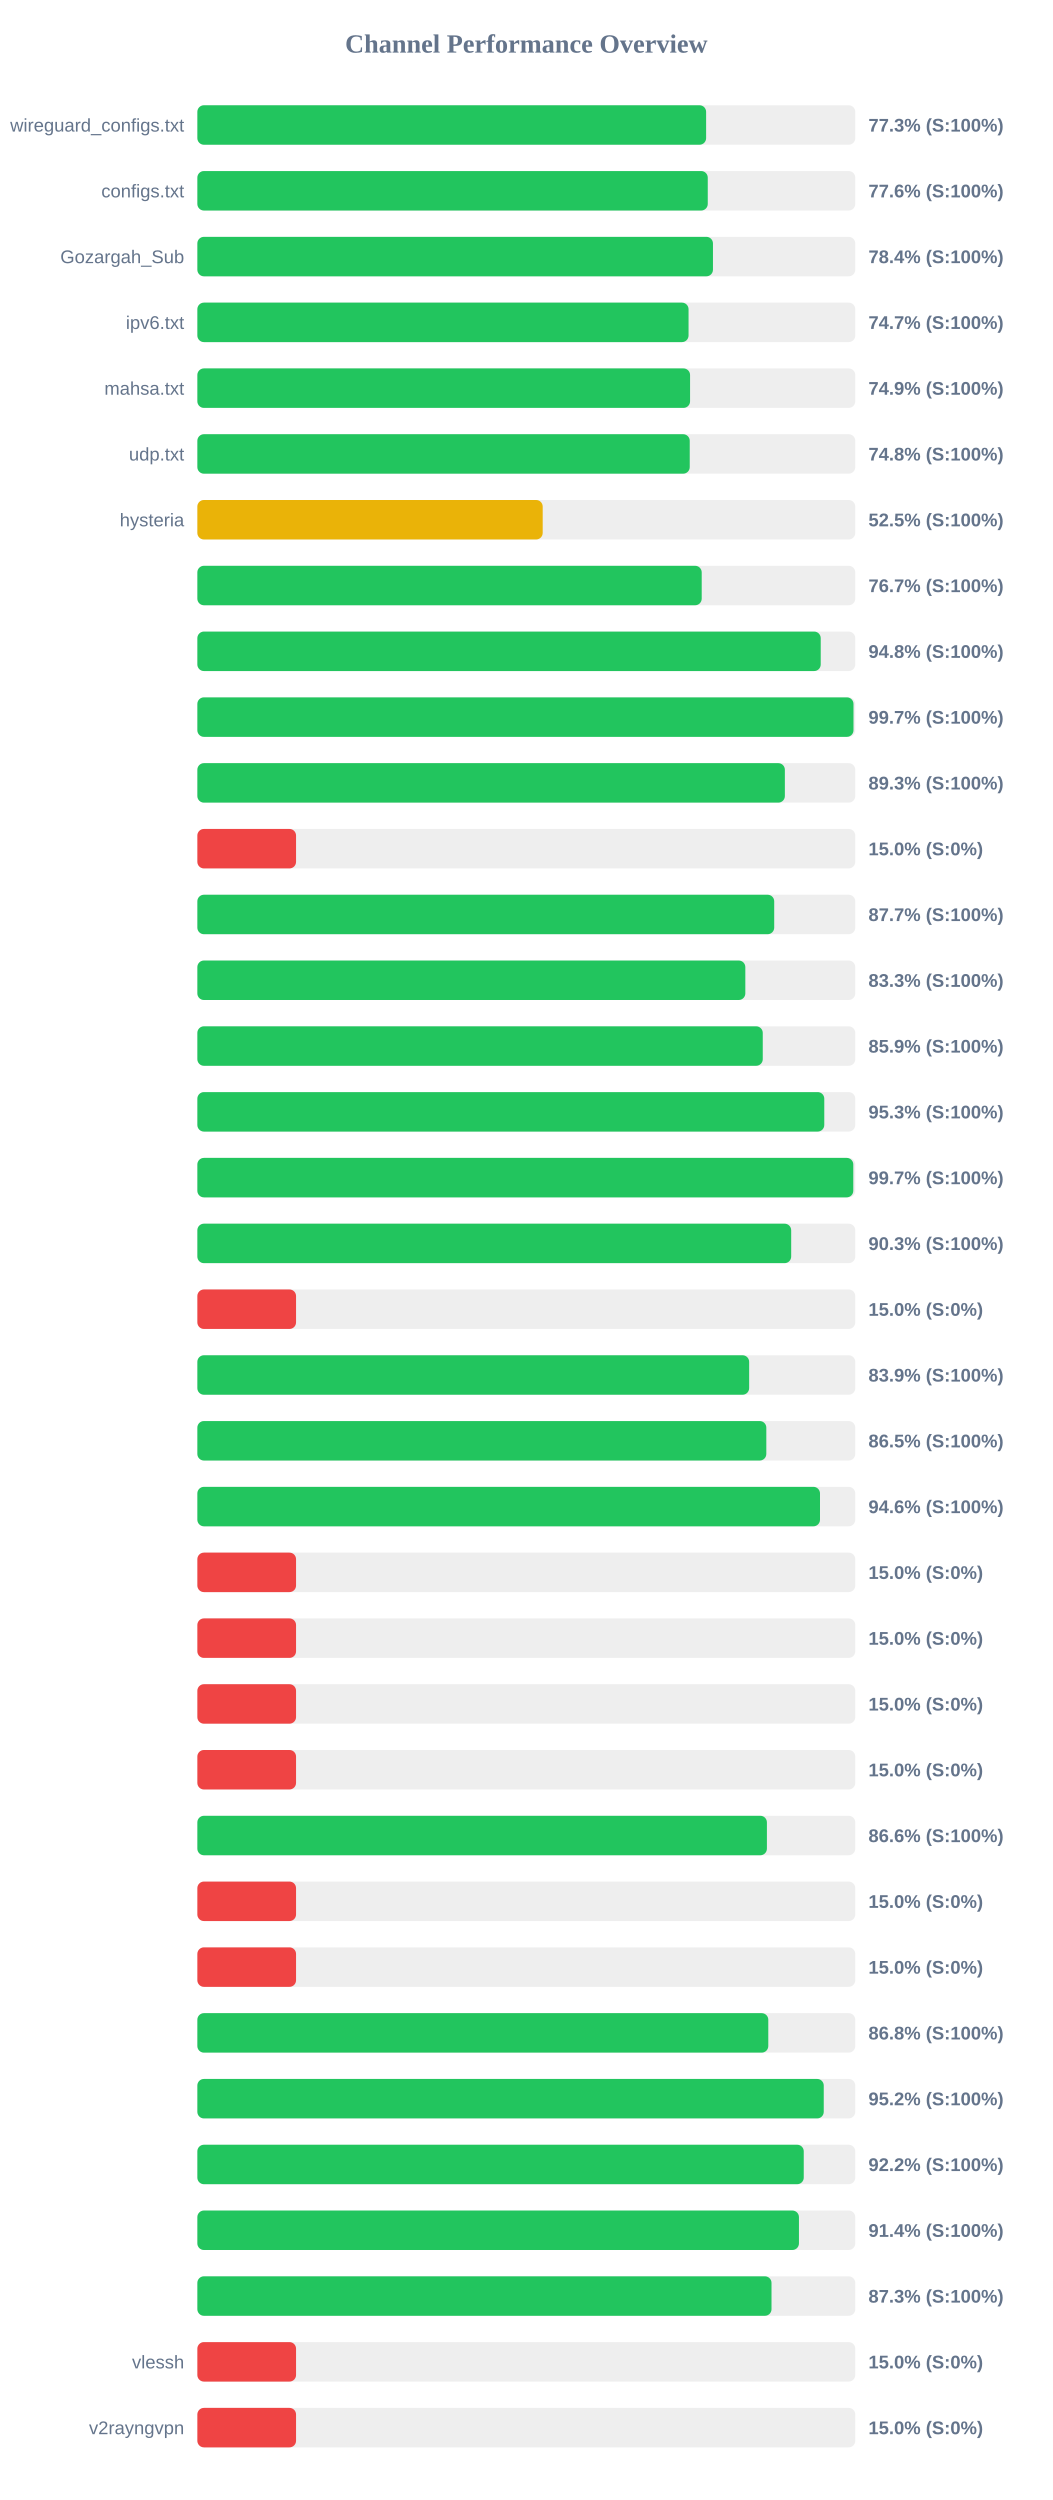
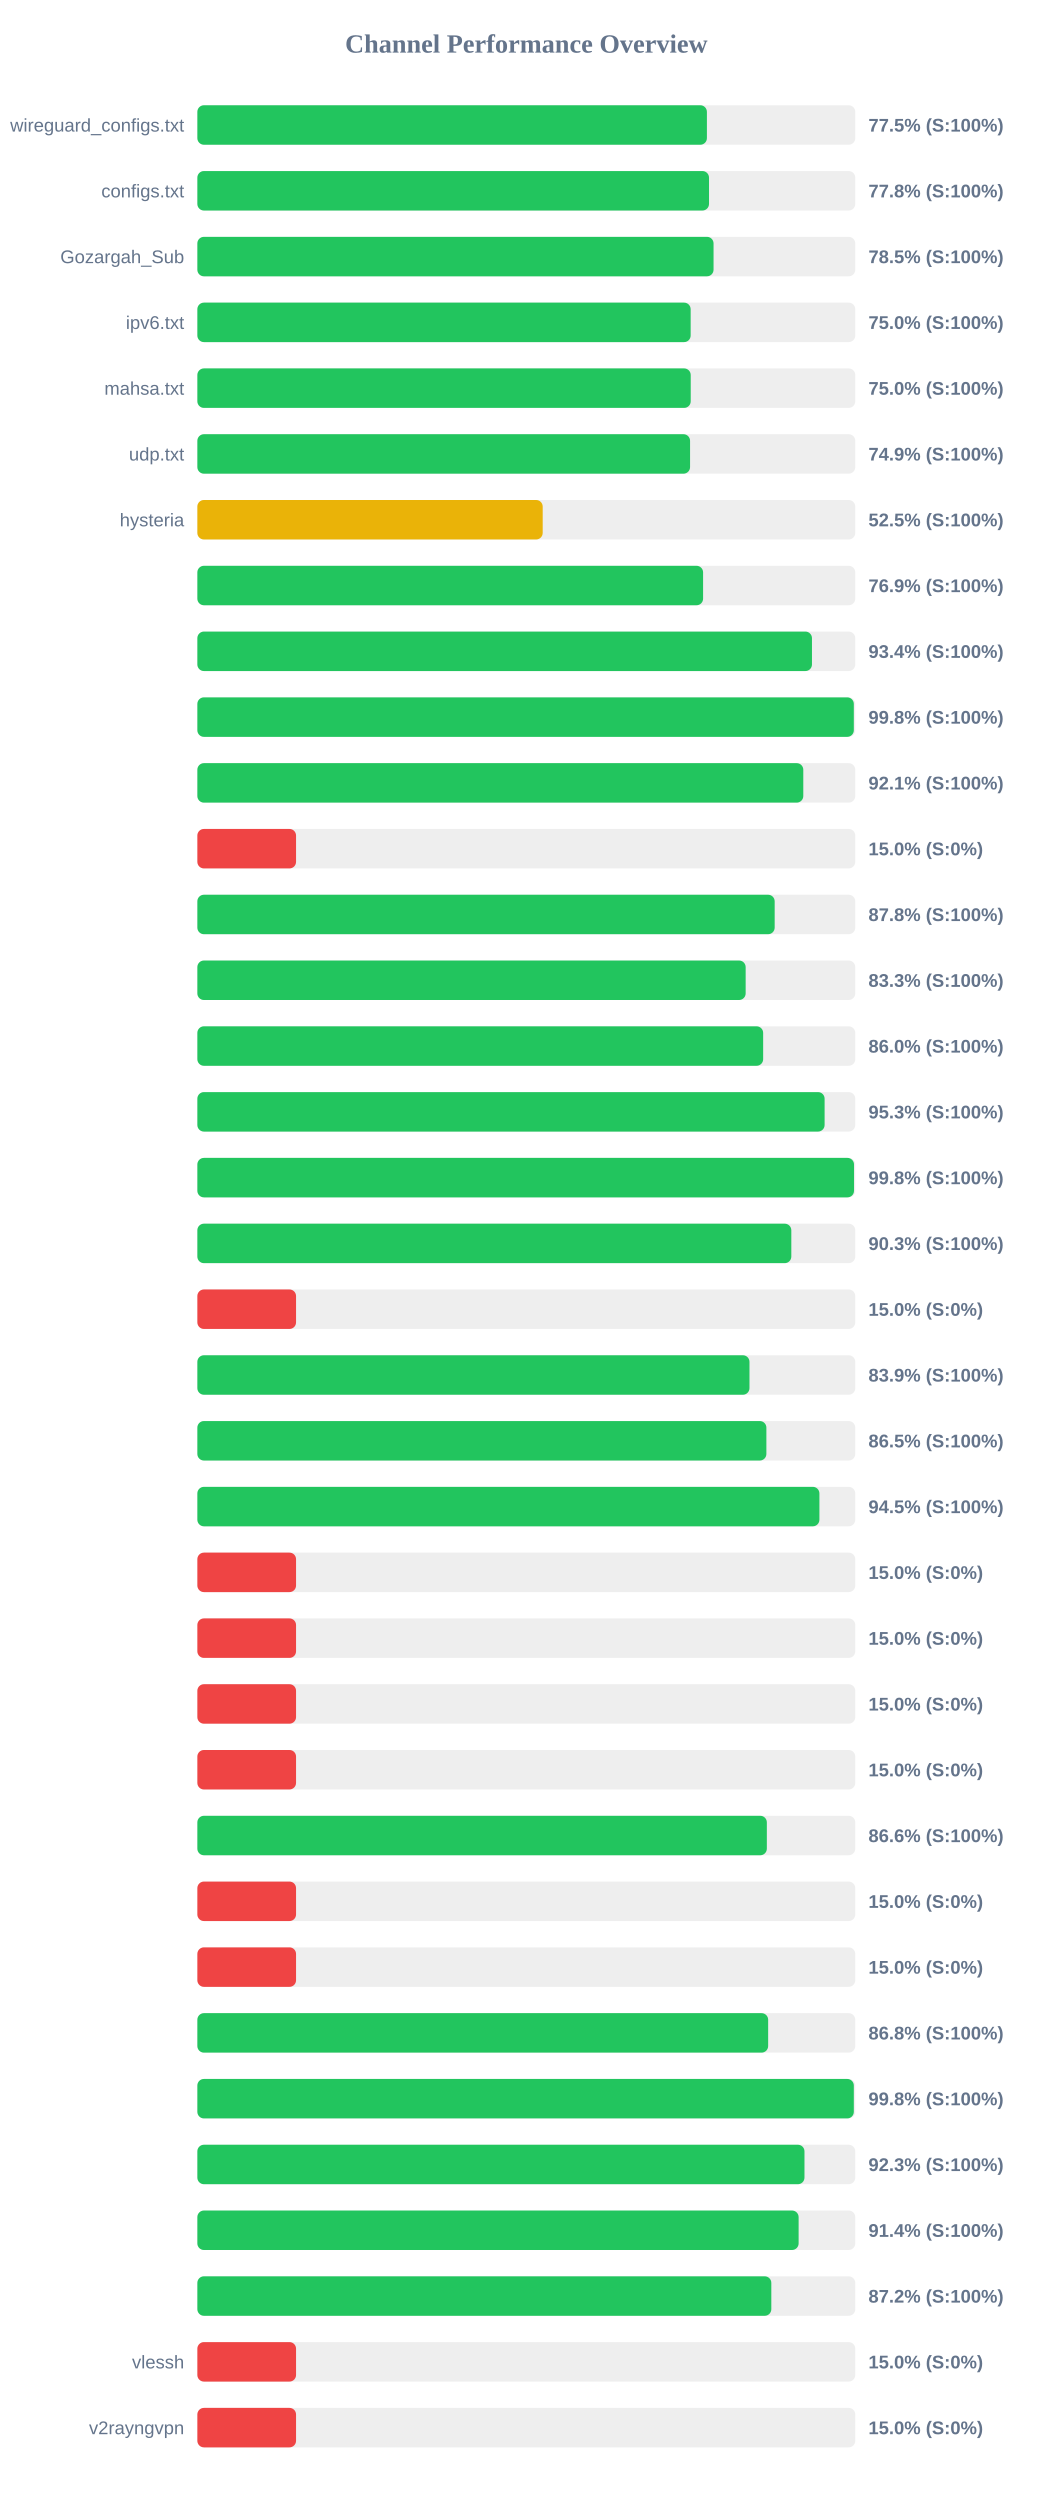
<svg xmlns="http://www.w3.org/2000/svg" width="800" height="1900" version="1.1">
  <style>
        .row { font: 14px Arial; fill: #64748b; }
        .score { font: bold 14px Arial; fill: #64748b; }
    </style>
  <text x="400" y="40" text-anchor="middle" font-size="20px" font-weight="bold" fill="#64748b">Channel Performance Overview</text>
  <rect x="150" y="80" width="500" height="30" fill="#eee" rx="5" />
-   <rect x="150" y="80" width="386.65" height="30" fill="#22c55e" rx="5" />
+   <rect x="150" y="80" width="387.25" height="30" fill="#22c55e" rx="5" />
  <text x="140" y="100" text-anchor="end" class="row">wireguard_configs.txt</text>
-   <text x="660" y="100" text-anchor="start" class="score">77.3% (S:100%)</text>
+   <text x="660" y="100" text-anchor="start" class="score">77.5% (S:100%)</text>
  <rect x="150" y="130" width="500" height="30" fill="#eee" rx="5" />
-   <rect x="150" y="130" width="387.9" height="30" fill="#22c55e" rx="5" />
+   <rect x="150" y="130" width="388.85" height="30" fill="#22c55e" rx="5" />
  <text x="140" y="150" text-anchor="end" class="row">configs.txt</text>
-   <text x="660" y="150" text-anchor="start" class="score">77.6% (S:100%)</text>
+   <text x="660" y="150" text-anchor="start" class="score">77.8% (S:100%)</text>
  <rect x="150" y="180" width="500" height="30" fill="#eee" rx="5" />
-   <rect x="150" y="180" width="391.85" height="30" fill="#22c55e" rx="5" />
+   <rect x="150" y="180" width="392.3" height="30" fill="#22c55e" rx="5" />
  <text x="140" y="200" text-anchor="end" class="row">Gozargah_Sub</text>
-   <text x="660" y="200" text-anchor="start" class="score">78.4% (S:100%)</text>
+   <text x="660" y="200" text-anchor="start" class="score">78.5% (S:100%)</text>
  <rect x="150" y="230" width="500" height="30" fill="#eee" rx="5" />
-   <rect x="150" y="230" width="373.3" height="30" fill="#22c55e" rx="5" />
+   <rect x="150" y="230" width="374.9" height="30" fill="#22c55e" rx="5" />
  <text x="140" y="250" text-anchor="end" class="row">ipv6.txt</text>
-   <text x="660" y="250" text-anchor="start" class="score">74.7% (S:100%)</text>
+   <text x="660" y="250" text-anchor="start" class="score">75.0% (S:100%)</text>
  <rect x="150" y="280" width="500" height="30" fill="#eee" rx="5" />
-   <rect x="150" y="280" width="374.45" height="30" fill="#22c55e" rx="5" />
+   <rect x="150" y="280" width="374.95" height="30" fill="#22c55e" rx="5" />
  <text x="140" y="300" text-anchor="end" class="row">mahsa.txt</text>
-   <text x="660" y="300" text-anchor="start" class="score">74.9% (S:100%)</text>
+   <text x="660" y="300" text-anchor="start" class="score">75.0% (S:100%)</text>
  <rect x="150" y="330" width="500" height="30" fill="#eee" rx="5" />
-   <rect x="150" y="330" width="374.2" height="30" fill="#22c55e" rx="5" />
+   <rect x="150" y="330" width="374.45" height="30" fill="#22c55e" rx="5" />
  <text x="140" y="350" text-anchor="end" class="row">udp.txt</text>
-   <text x="660" y="350" text-anchor="start" class="score">74.8% (S:100%)</text>
+   <text x="660" y="350" text-anchor="start" class="score">74.9% (S:100%)</text>
  <rect x="150" y="380" width="500" height="30" fill="#eee" rx="5" />
  <rect x="150" y="380" width="262.45" height="30" fill="#eab308" rx="5" />
  <text x="140" y="400" text-anchor="end" class="row">hysteria</text>
  <text x="660" y="400" text-anchor="start" class="score">52.5% (S:100%)</text>
  <rect x="150" y="430" width="500" height="30" fill="#eee" rx="5" />
-   <rect x="150" y="430" width="383.3" height="30" fill="#22c55e" rx="5" />
+   <rect x="150" y="430" width="384.35" height="30" fill="#22c55e" rx="5" />
  <text x="140" y="450" text-anchor="end" class="row" />
-   <text x="660" y="450" text-anchor="start" class="score">76.7% (S:100%)</text>
+   <text x="660" y="450" text-anchor="start" class="score">76.9% (S:100%)</text>
  <rect x="150" y="480" width="500" height="30" fill="#eee" rx="5" />
-   <rect x="150" y="480" width="473.75" height="30" fill="#22c55e" rx="5" />
+   <rect x="150" y="480" width="467.1" height="30" fill="#22c55e" rx="5" />
  <text x="140" y="500" text-anchor="end" class="row" />
-   <text x="660" y="500" text-anchor="start" class="score">94.8% (S:100%)</text>
+   <text x="660" y="500" text-anchor="start" class="score">93.4% (S:100%)</text>
  <rect x="150" y="530" width="500" height="30" fill="#eee" rx="5" />
-   <rect x="150" y="530" width="498.65" height="30" fill="#22c55e" rx="5" />
+   <rect x="150" y="530" width="498.9" height="30" fill="#22c55e" rx="5" />
  <text x="140" y="550" text-anchor="end" class="row" />
-   <text x="660" y="550" text-anchor="start" class="score">99.7% (S:100%)</text>
+   <text x="660" y="550" text-anchor="start" class="score">99.8% (S:100%)</text>
  <rect x="150" y="580" width="500" height="30" fill="#eee" rx="5" />
-   <rect x="150" y="580" width="446.5" height="30" fill="#22c55e" rx="5" />
+   <rect x="150" y="580" width="460.5" height="30" fill="#22c55e" rx="5" />
  <text x="140" y="600" text-anchor="end" class="row" />
-   <text x="660" y="600" text-anchor="start" class="score">89.3% (S:100%)</text>
+   <text x="660" y="600" text-anchor="start" class="score">92.1% (S:100%)</text>
  <rect x="150" y="630" width="500" height="30" fill="#eee" rx="5" />
  <rect x="150" y="630" width="75.0" height="30" fill="#ef4444" rx="5" />
  <text x="140" y="650" text-anchor="end" class="row" />
  <text x="660" y="650" text-anchor="start" class="score">15.0% (S:0%)</text>
  <rect x="150" y="680" width="500" height="30" fill="#eee" rx="5" />
-   <rect x="150" y="680" width="438.4" height="30" fill="#22c55e" rx="5" />
+   <rect x="150" y="680" width="438.75" height="30" fill="#22c55e" rx="5" />
  <text x="140" y="700" text-anchor="end" class="row" />
-   <text x="660" y="700" text-anchor="start" class="score">87.7% (S:100%)</text>
+   <text x="660" y="700" text-anchor="start" class="score">87.8% (S:100%)</text>
  <rect x="150" y="730" width="500" height="30" fill="#eee" rx="5" />
-   <rect x="150" y="730" width="416.45" height="30" fill="#22c55e" rx="5" />
+   <rect x="150" y="730" width="416.7" height="30" fill="#22c55e" rx="5" />
  <text x="140" y="750" text-anchor="end" class="row" />
  <text x="660" y="750" text-anchor="start" class="score">83.3% (S:100%)</text>
  <rect x="150" y="780" width="500" height="30" fill="#eee" rx="5" />
-   <rect x="150" y="780" width="429.7" height="30" fill="#22c55e" rx="5" />
+   <rect x="150" y="780" width="430.0" height="30" fill="#22c55e" rx="5" />
  <text x="140" y="800" text-anchor="end" class="row" />
-   <text x="660" y="800" text-anchor="start" class="score">85.9% (S:100%)</text>
+   <text x="660" y="800" text-anchor="start" class="score">86.0% (S:100%)</text>
  <rect x="150" y="830" width="500" height="30" fill="#eee" rx="5" />
-   <rect x="150" y="830" width="476.45" height="30" fill="#22c55e" rx="5" />
+   <rect x="150" y="830" width="476.7" height="30" fill="#22c55e" rx="5" />
  <text x="140" y="850" text-anchor="end" class="row" />
  <text x="660" y="850" text-anchor="start" class="score">95.3% (S:100%)</text>
  <rect x="150" y="880" width="500" height="30" fill="#eee" rx="5" />
-   <rect x="150" y="880" width="498.5" height="30" fill="#22c55e" rx="5" />
+   <rect x="150" y="880" width="499.05" height="30" fill="#22c55e" rx="5" />
  <text x="140" y="900" text-anchor="end" class="row" />
-   <text x="660" y="900" text-anchor="start" class="score">99.7% (S:100%)</text>
+   <text x="660" y="900" text-anchor="start" class="score">99.8% (S:100%)</text>
  <rect x="150" y="930" width="500" height="30" fill="#eee" rx="5" />
-   <rect x="150" y="930" width="451.3" height="30" fill="#22c55e" rx="5" />
+   <rect x="150" y="930" width="451.4" height="30" fill="#22c55e" rx="5" />
  <text x="140" y="950" text-anchor="end" class="row" />
  <text x="660" y="950" text-anchor="start" class="score">90.3% (S:100%)</text>
  <rect x="150" y="980" width="500" height="30" fill="#eee" rx="5" />
  <rect x="150" y="980" width="75.0" height="30" fill="#ef4444" rx="5" />
  <text x="140" y="1000" text-anchor="end" class="row" />
  <text x="660" y="1000" text-anchor="start" class="score">15.0% (S:0%)</text>
  <rect x="150" y="1030" width="500" height="30" fill="#eee" rx="5" />
-   <rect x="150" y="1030" width="419.35" height="30" fill="#22c55e" rx="5" />
+   <rect x="150" y="1030" width="419.6" height="30" fill="#22c55e" rx="5" />
  <text x="140" y="1050" text-anchor="end" class="row" />
  <text x="660" y="1050" text-anchor="start" class="score">83.9% (S:100%)</text>
  <rect x="150" y="1080" width="500" height="30" fill="#eee" rx="5" />
-   <rect x="150" y="1080" width="432.4" height="30" fill="#22c55e" rx="5" />
+   <rect x="150" y="1080" width="432.45" height="30" fill="#22c55e" rx="5" />
  <text x="140" y="1100" text-anchor="end" class="row" />
  <text x="660" y="1100" text-anchor="start" class="score">86.5% (S:100%)</text>
  <rect x="150" y="1130" width="500" height="30" fill="#eee" rx="5" />
-   <rect x="150" y="1130" width="473.2" height="30" fill="#22c55e" rx="5" />
+   <rect x="150" y="1130" width="472.75" height="30" fill="#22c55e" rx="5" />
  <text x="140" y="1150" text-anchor="end" class="row" />
-   <text x="660" y="1150" text-anchor="start" class="score">94.6% (S:100%)</text>
+   <text x="660" y="1150" text-anchor="start" class="score">94.5% (S:100%)</text>
  <rect x="150" y="1180" width="500" height="30" fill="#eee" rx="5" />
  <rect x="150" y="1180" width="75.0" height="30" fill="#ef4444" rx="5" />
  <text x="140" y="1200" text-anchor="end" class="row" />
  <text x="660" y="1200" text-anchor="start" class="score">15.0% (S:0%)</text>
  <rect x="150" y="1230" width="500" height="30" fill="#eee" rx="5" />
  <rect x="150" y="1230" width="75.0" height="30" fill="#ef4444" rx="5" />
  <text x="140" y="1250" text-anchor="end" class="row" />
  <text x="660" y="1250" text-anchor="start" class="score">15.0% (S:0%)</text>
  <rect x="150" y="1280" width="500" height="30" fill="#eee" rx="5" />
  <rect x="150" y="1280" width="75.0" height="30" fill="#ef4444" rx="5" />
  <text x="140" y="1300" text-anchor="end" class="row" />
  <text x="660" y="1300" text-anchor="start" class="score">15.0% (S:0%)</text>
  <rect x="150" y="1330" width="500" height="30" fill="#eee" rx="5" />
  <rect x="150" y="1330" width="75.0" height="30" fill="#ef4444" rx="5" />
  <text x="140" y="1350" text-anchor="end" class="row" />
  <text x="660" y="1350" text-anchor="start" class="score">15.0% (S:0%)</text>
  <rect x="150" y="1380" width="500" height="30" fill="#eee" rx="5" />
-   <rect x="150" y="1380" width="432.85" height="30" fill="#22c55e" rx="5" />
+   <rect x="150" y="1380" width="432.8" height="30" fill="#22c55e" rx="5" />
  <text x="140" y="1400" text-anchor="end" class="row" />
  <text x="660" y="1400" text-anchor="start" class="score">86.6% (S:100%)</text>
  <rect x="150" y="1430" width="500" height="30" fill="#eee" rx="5" />
  <rect x="150" y="1430" width="75.0" height="30" fill="#ef4444" rx="5" />
  <text x="140" y="1450" text-anchor="end" class="row" />
  <text x="660" y="1450" text-anchor="start" class="score">15.0% (S:0%)</text>
  <rect x="150" y="1480" width="500" height="30" fill="#eee" rx="5" />
  <rect x="150" y="1480" width="75.0" height="30" fill="#ef4444" rx="5" />
  <text x="140" y="1500" text-anchor="end" class="row" />
  <text x="660" y="1500" text-anchor="start" class="score">15.0% (S:0%)</text>
  <rect x="150" y="1530" width="500" height="30" fill="#eee" rx="5" />
-   <rect x="150" y="1530" width="433.9" height="30" fill="#22c55e" rx="5" />
+   <rect x="150" y="1530" width="433.8" height="30" fill="#22c55e" rx="5" />
  <text x="140" y="1550" text-anchor="end" class="row" />
  <text x="660" y="1550" text-anchor="start" class="score">86.8% (S:100%)</text>
  <rect x="150" y="1580" width="500" height="30" fill="#eee" rx="5" />
-   <rect x="150" y="1580" width="476.05" height="30" fill="#22c55e" rx="5" />
+   <rect x="150" y="1580" width="498.9" height="30" fill="#22c55e" rx="5" />
  <text x="140" y="1600" text-anchor="end" class="row" />
-   <text x="660" y="1600" text-anchor="start" class="score">95.2% (S:100%)</text>
+   <text x="660" y="1600" text-anchor="start" class="score">99.8% (S:100%)</text>
  <rect x="150" y="1630" width="500" height="30" fill="#eee" rx="5" />
-   <rect x="150" y="1630" width="460.85" height="30" fill="#22c55e" rx="5" />
+   <rect x="150" y="1630" width="461.4" height="30" fill="#22c55e" rx="5" />
  <text x="140" y="1650" text-anchor="end" class="row" />
-   <text x="660" y="1650" text-anchor="start" class="score">92.2% (S:100%)</text>
+   <text x="660" y="1650" text-anchor="start" class="score">92.3% (S:100%)</text>
  <rect x="150" y="1680" width="500" height="30" fill="#eee" rx="5" />
-   <rect x="150" y="1680" width="457.2" height="30" fill="#22c55e" rx="5" />
+   <rect x="150" y="1680" width="456.95" height="30" fill="#22c55e" rx="5" />
  <text x="140" y="1700" text-anchor="end" class="row" />
  <text x="660" y="1700" text-anchor="start" class="score">91.4% (S:100%)</text>
  <rect x="150" y="1730" width="500" height="30" fill="#eee" rx="5" />
-   <rect x="150" y="1730" width="436.35" height="30" fill="#22c55e" rx="5" />
+   <rect x="150" y="1730" width="436.2" height="30" fill="#22c55e" rx="5" />
  <text x="140" y="1750" text-anchor="end" class="row" />
-   <text x="660" y="1750" text-anchor="start" class="score">87.3% (S:100%)</text>
+   <text x="660" y="1750" text-anchor="start" class="score">87.2% (S:100%)</text>
  <rect x="150" y="1780" width="500" height="30" fill="#eee" rx="5" />
  <rect x="150" y="1780" width="75.0" height="30" fill="#ef4444" rx="5" />
  <text x="140" y="1800" text-anchor="end" class="row">vlessh</text>
  <text x="660" y="1800" text-anchor="start" class="score">15.0% (S:0%)</text>
  <rect x="150" y="1830" width="500" height="30" fill="#eee" rx="5" />
  <rect x="150" y="1830" width="75.0" height="30" fill="#ef4444" rx="5" />
  <text x="140" y="1850" text-anchor="end" class="row">v2rayngvpn</text>
  <text x="660" y="1850" text-anchor="start" class="score">15.0% (S:0%)</text>
</svg>
